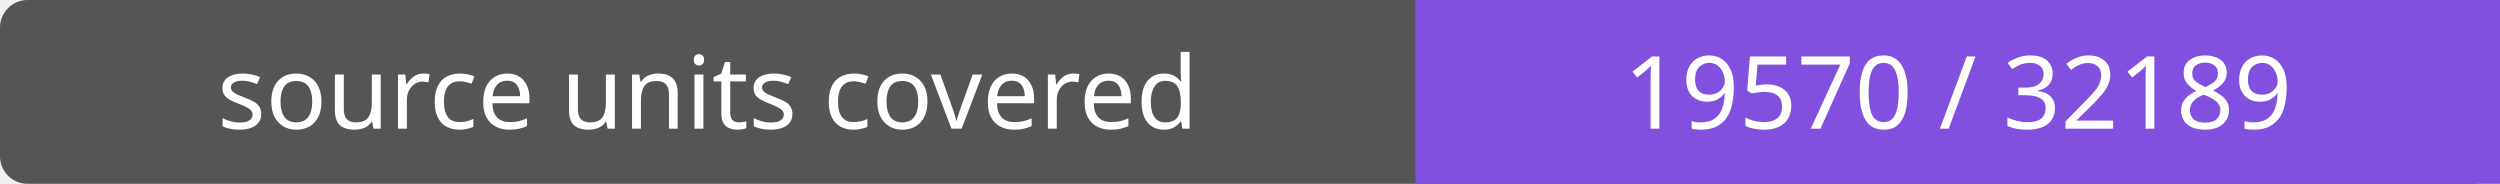
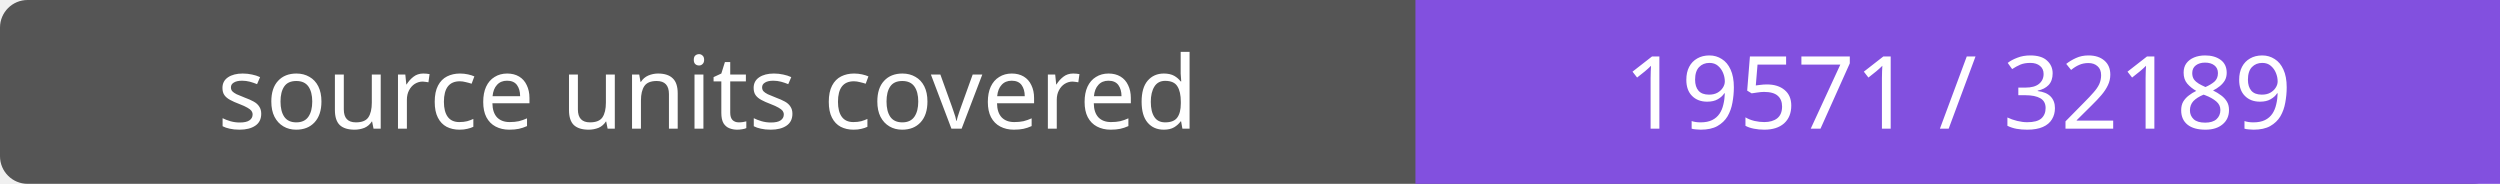
- <svg xmlns="http://www.w3.org/2000/svg" width="272" height="20" role="img" aria-label="source units covered: 19570 / 32189">
+ <svg xmlns="http://www.w3.org/2000/svg" width="272" height="20" role="img" aria-label="source units covered: 19571 / 32189">
  <rect width="272" height="20" rx="3" fill="#555" />
  <path fill="#8250df" d="M154 0h118v20H154z" />
  <g fill="#fff" text-anchor="middle" font-family="Verdana,sans-serif" font-size="11">
    <text x="77.0" y="14">source units covered</text>
-     <text x="213.0" y="14">19570 / 32189</text>
+     <text x="213.0" y="14">19571 / 32189</text>
  </g>
</svg>
